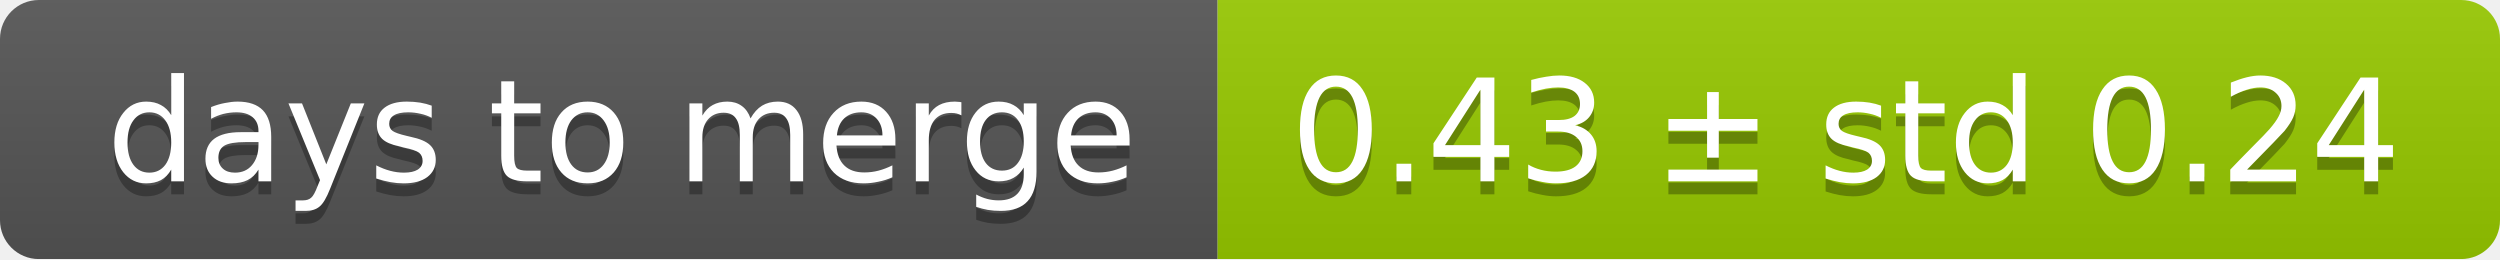
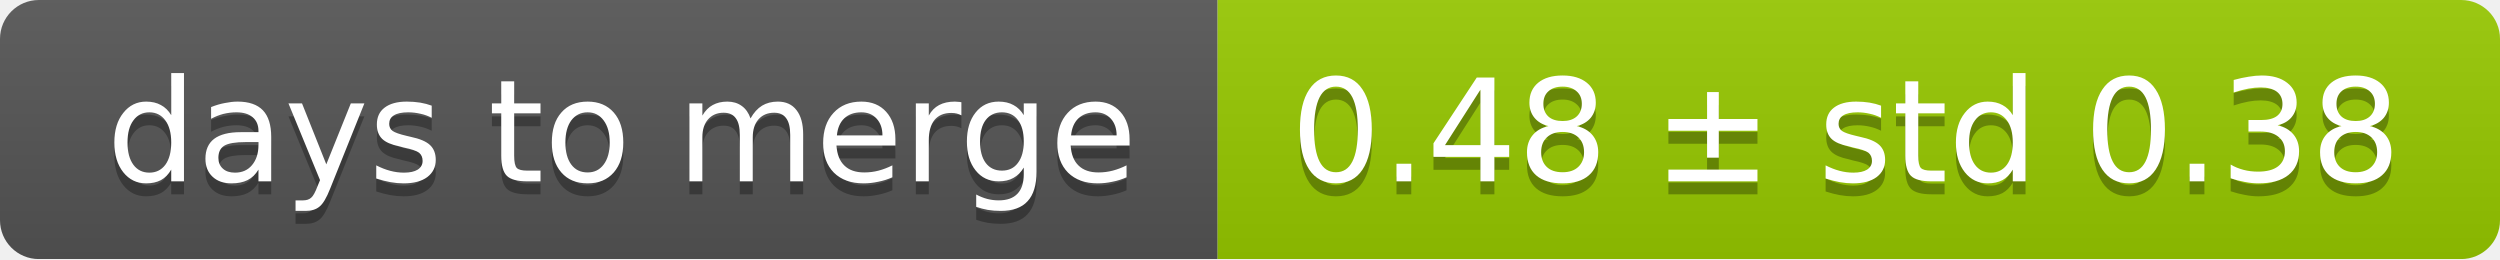
<svg xmlns="http://www.w3.org/2000/svg" width="193" height="20">
  <linearGradient id="smooth" x2="0" y2="100%">
    <stop offset="0" stop-color="#bbb" stop-opacity=".1" />
    <stop offset="1" stop-opacity=".1" />
  </linearGradient>
  <mask id="round">
    <rect width="193" height="20" rx="3" fill="#fff" />
  </mask>
  <g mask="url(#round)">
    <rect width="94" height="20" fill="#555" />
    <rect x="94" width="99" height="20" fill="#97ca00" />
    <rect width="193" height="20" fill="url(#smooth)" />
  </g>
  <g fill="#fff" text-anchor="middle" font-family="DejaVu Sans,Verdana,Geneva,sans-serif" font-size="11">
    <text x="48" y="15" fill="#010101" fill-opacity=".3">days to merge</text>
    <text x="48" y="14">days to merge</text>
-     <text x="142.5" y="15" fill="#010101" fill-opacity=".3">0.43 ± std 0.24</text>
-     <text x="142.5" y="14">0.43 ± std 0.24</text>
+     <text x="142.5" y="15" fill="#010101" fill-opacity=".3">0.48 ± std 0.38</text>
+     <text x="142.5" y="14">0.48 ± std 0.38</text>
  </g>
</svg>
